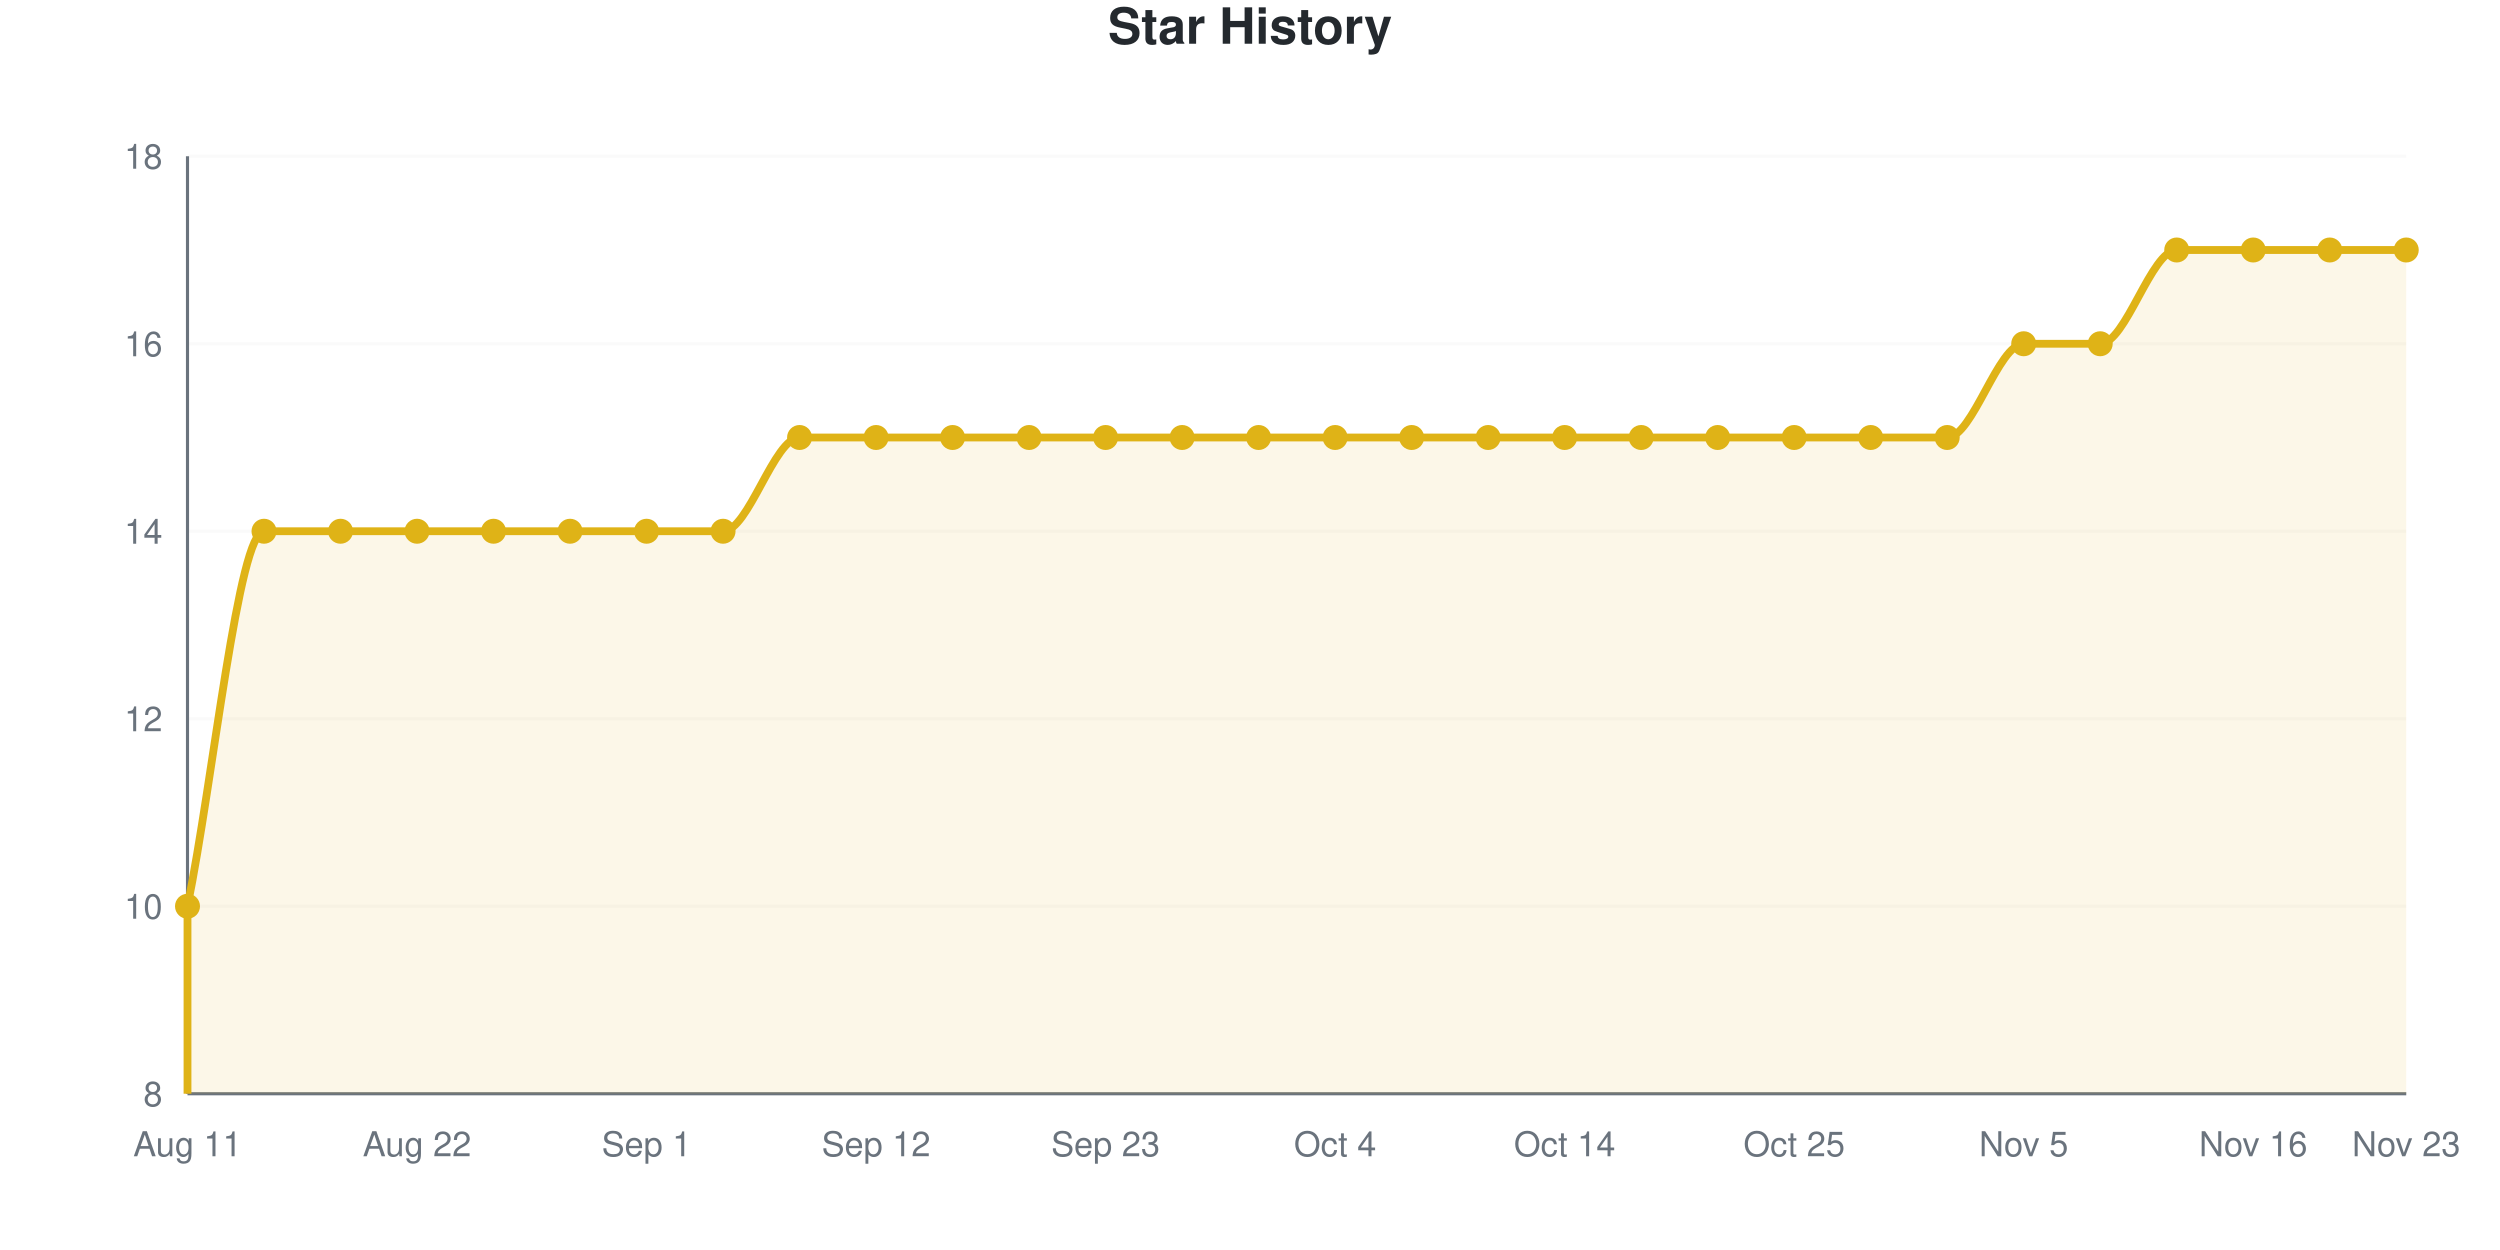
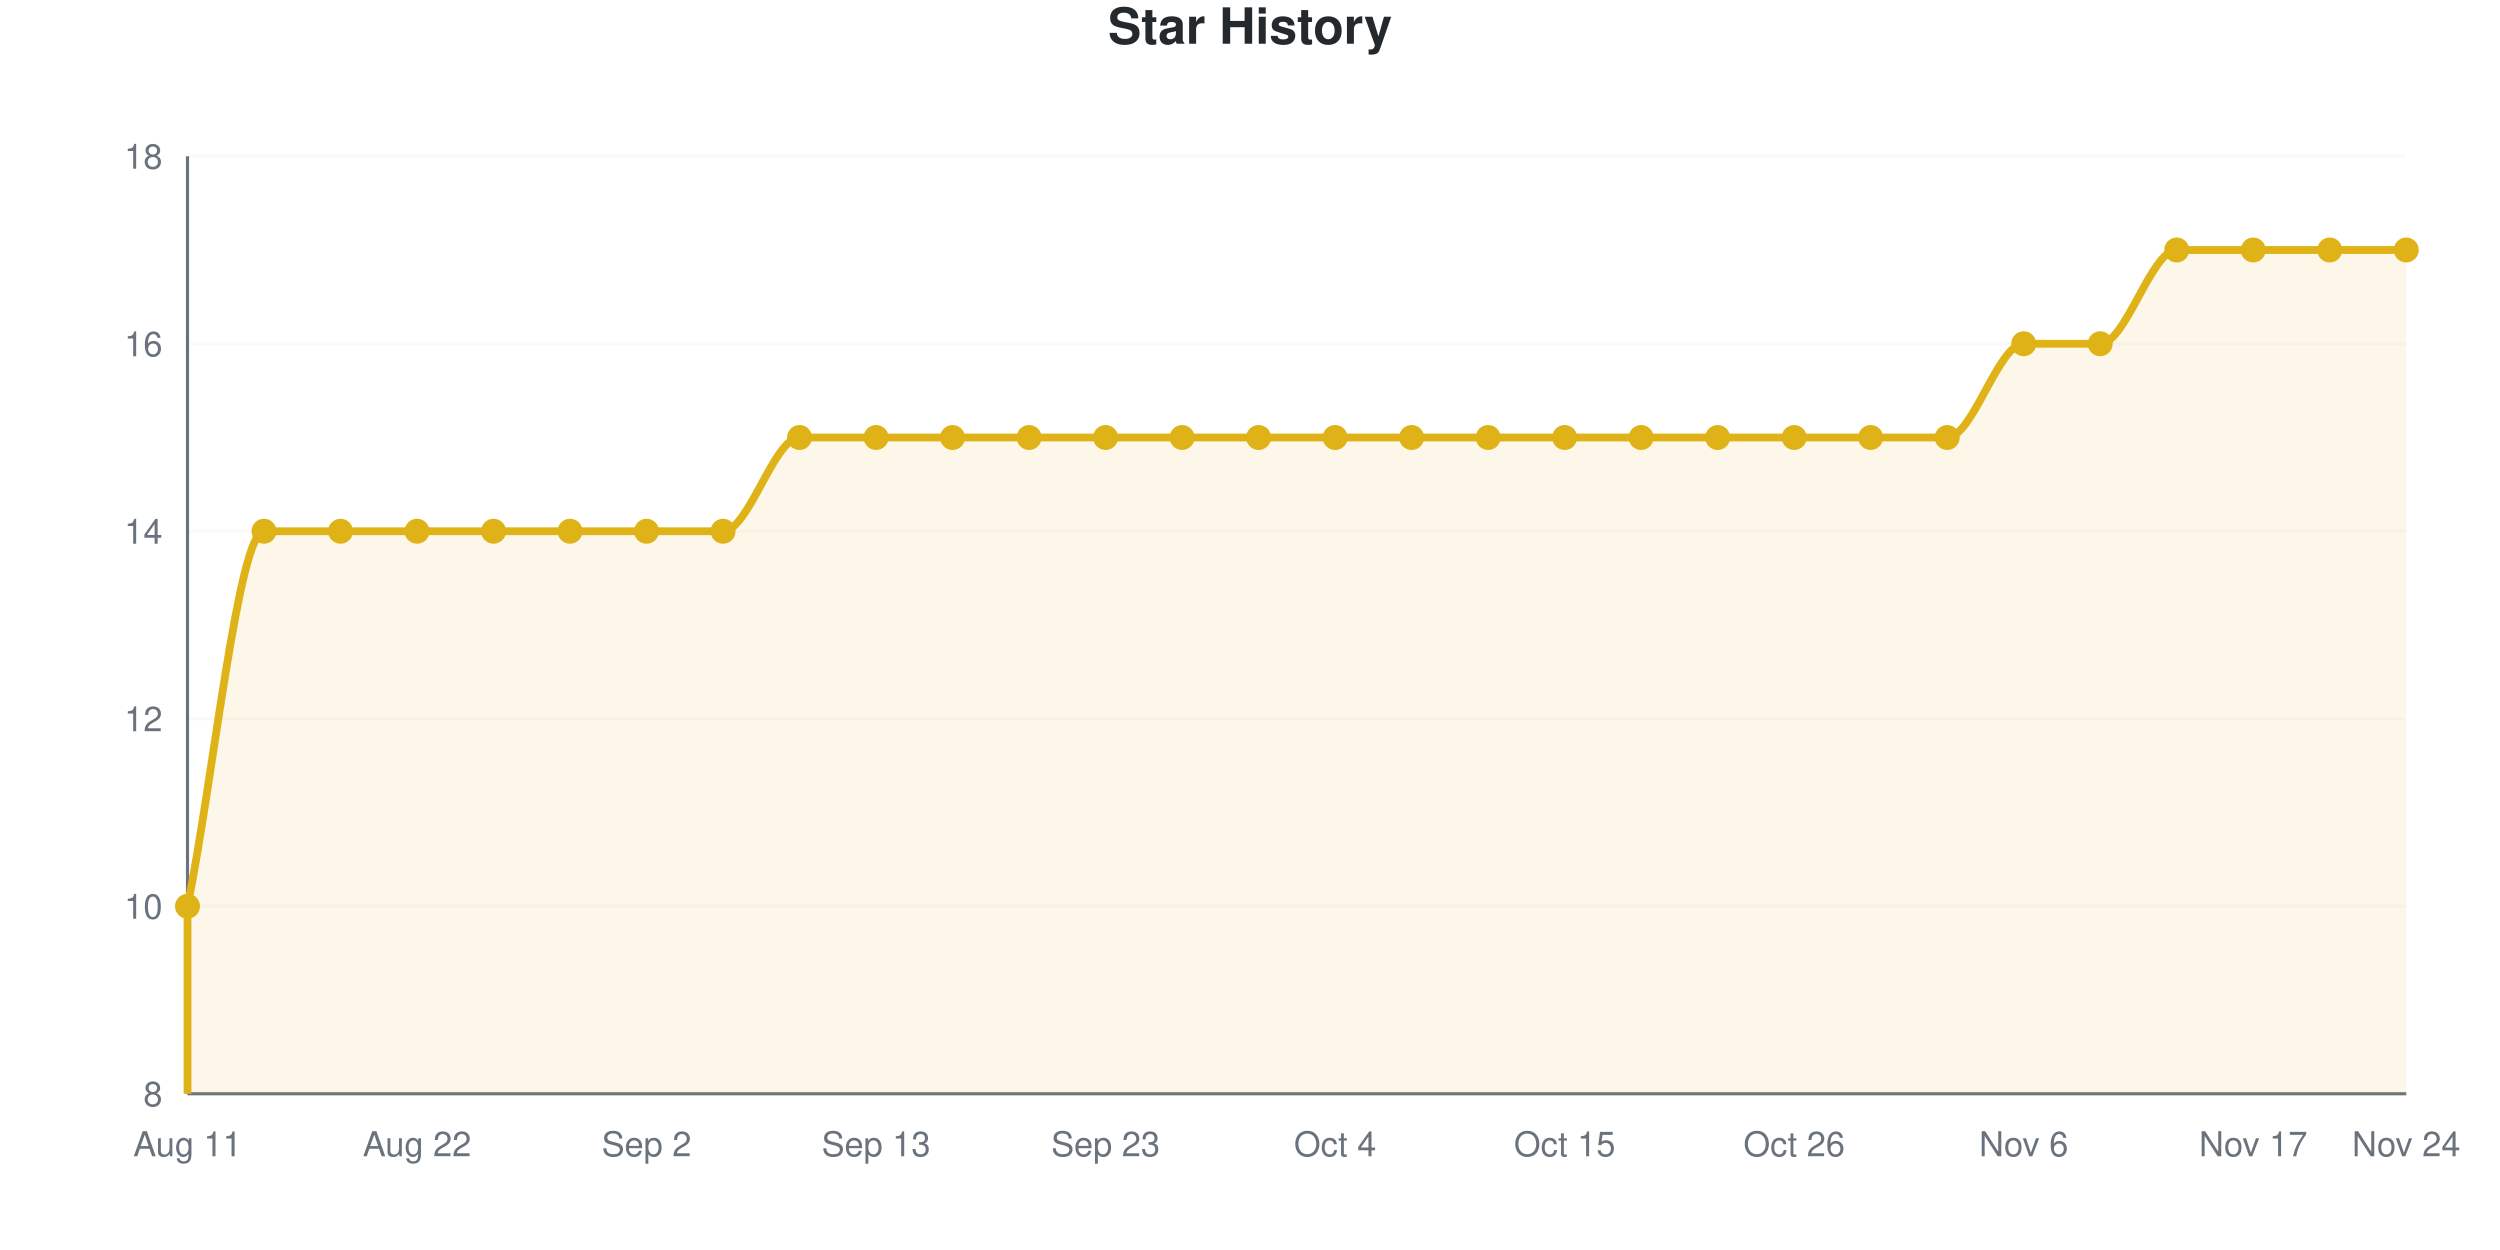
<svg xmlns="http://www.w3.org/2000/svg" viewBox="0 0 800 400" width="800" height="400" role="img">
  <style>
    @media (prefers-reduced-motion: no-preference) {
      @keyframes drawLine {
        to { stroke-dashoffset: 0; }
      }
      @keyframes fadeInPoint {
        0% { opacity: 0; }
        100% { opacity: 1; }
      }
      .data-line-0 {
        stroke-dasharray: 1367;
        stroke-dashoffset: 1367;
        animation: drawLine 2s ease-out forwards;
      }
      .data-point {
        opacity: 0;
        animation: fadeInPoint 0.5s ease-out forwards;
      }
    }
    .chart-bg { fill: #fff; }
    .chart-text { fill: #24292e; }
    .chart-muted { fill: #6a737d; }
    .chart-grid { stroke: #eee; }
    .chart-axis { stroke: #6a737d; }
    @media (prefers-color-scheme: dark) {
      .chart-bg { fill: #0d1117; }
      .chart-text { fill: #e6edf3; }
      .chart-muted { fill: #8b949e; }
      .chart-grid { stroke: #21262d; }
      .chart-axis { stroke: #8b949e; }
    }
  </style>
  <rect width="800" height="400" class="chart-bg" />
  <text x="400" y="14" text-anchor="middle" class="chart-text" font-size="16" font-weight="bold" font-family="-apple-system, BlinkMacSystemFont, 'Segoe UI', Helvetica, Arial, sans-serif">Star History</text>
  <g class="grid">
    <line x1="60" y1="350" x2="770" y2="350" class="chart-grid" stroke-opacity="0.3" />
    <text x="52" y="354" text-anchor="end" class="chart-muted" font-size="11" font-family="-apple-system, BlinkMacSystemFont, 'Segoe UI', Helvetica, Arial, sans-serif">8</text>
    <line x1="60" y1="290" x2="770" y2="290" class="chart-grid" stroke-opacity="0.3" />
    <text x="52" y="294" text-anchor="end" class="chart-muted" font-size="11" font-family="-apple-system, BlinkMacSystemFont, 'Segoe UI', Helvetica, Arial, sans-serif">10</text>
    <line x1="60" y1="230" x2="770" y2="230" class="chart-grid" stroke-opacity="0.3" />
    <text x="52" y="234" text-anchor="end" class="chart-muted" font-size="11" font-family="-apple-system, BlinkMacSystemFont, 'Segoe UI', Helvetica, Arial, sans-serif">12</text>
    <line x1="60" y1="170" x2="770" y2="170" class="chart-grid" stroke-opacity="0.3" />
    <text x="52" y="174" text-anchor="end" class="chart-muted" font-size="11" font-family="-apple-system, BlinkMacSystemFont, 'Segoe UI', Helvetica, Arial, sans-serif">14</text>
    <line x1="60" y1="110" x2="770" y2="110" class="chart-grid" stroke-opacity="0.3" />
    <text x="52" y="114" text-anchor="end" class="chart-muted" font-size="11" font-family="-apple-system, BlinkMacSystemFont, 'Segoe UI', Helvetica, Arial, sans-serif">16</text>
    <line x1="60" y1="50" x2="770" y2="50" class="chart-grid" stroke-opacity="0.3" />
    <text x="52" y="54" text-anchor="end" class="chart-muted" font-size="11" font-family="-apple-system, BlinkMacSystemFont, 'Segoe UI', Helvetica, Arial, sans-serif">18</text>
  </g>
  <g class="milestones">
    
  </g>
  <g class="x-axis">
    <text x="60" y="370" text-anchor="middle" class="chart-muted" font-size="11" font-family="-apple-system, BlinkMacSystemFont, 'Segoe UI', Helvetica, Arial, sans-serif">Aug 11</text>
    <text x="133.448" y="370" text-anchor="middle" class="chart-muted" font-size="11" font-family="-apple-system, BlinkMacSystemFont, 'Segoe UI', Helvetica, Arial, sans-serif">Aug 22</text>
-     <text x="206.897" y="370" text-anchor="middle" class="chart-muted" font-size="11" font-family="-apple-system, BlinkMacSystemFont, 'Segoe UI', Helvetica, Arial, sans-serif">Sep 1</text>
-     <text x="280.345" y="370" text-anchor="middle" class="chart-muted" font-size="11" font-family="-apple-system, BlinkMacSystemFont, 'Segoe UI', Helvetica, Arial, sans-serif">Sep 12</text>
+     <text x="206.897" y="370" text-anchor="middle" class="chart-muted" font-size="11" font-family="-apple-system, BlinkMacSystemFont, 'Segoe UI', Helvetica, Arial, sans-serif">Sep 2</text>
+     <text x="280.345" y="370" text-anchor="middle" class="chart-muted" font-size="11" font-family="-apple-system, BlinkMacSystemFont, 'Segoe UI', Helvetica, Arial, sans-serif">Sep 13</text>
    <text x="353.793" y="370" text-anchor="middle" class="chart-muted" font-size="11" font-family="-apple-system, BlinkMacSystemFont, 'Segoe UI', Helvetica, Arial, sans-serif">Sep 23</text>
    <text x="427.241" y="370" text-anchor="middle" class="chart-muted" font-size="11" font-family="-apple-system, BlinkMacSystemFont, 'Segoe UI', Helvetica, Arial, sans-serif">Oct 4</text>
-     <text x="500.69" y="370" text-anchor="middle" class="chart-muted" font-size="11" font-family="-apple-system, BlinkMacSystemFont, 'Segoe UI', Helvetica, Arial, sans-serif">Oct 14</text>
-     <text x="574.138" y="370" text-anchor="middle" class="chart-muted" font-size="11" font-family="-apple-system, BlinkMacSystemFont, 'Segoe UI', Helvetica, Arial, sans-serif">Oct 25</text>
-     <text x="647.586" y="370" text-anchor="middle" class="chart-muted" font-size="11" font-family="-apple-system, BlinkMacSystemFont, 'Segoe UI', Helvetica, Arial, sans-serif">Nov 5</text>
-     <text x="721.034" y="370" text-anchor="middle" class="chart-muted" font-size="11" font-family="-apple-system, BlinkMacSystemFont, 'Segoe UI', Helvetica, Arial, sans-serif">Nov 16</text>
-     <text x="770" y="370" text-anchor="middle" class="chart-muted" font-size="11" font-family="-apple-system, BlinkMacSystemFont, 'Segoe UI', Helvetica, Arial, sans-serif">Nov 23</text>
+     <text x="500.69" y="370" text-anchor="middle" class="chart-muted" font-size="11" font-family="-apple-system, BlinkMacSystemFont, 'Segoe UI', Helvetica, Arial, sans-serif">Oct 15</text>
+     <text x="574.138" y="370" text-anchor="middle" class="chart-muted" font-size="11" font-family="-apple-system, BlinkMacSystemFont, 'Segoe UI', Helvetica, Arial, sans-serif">Oct 26</text>
+     <text x="647.586" y="370" text-anchor="middle" class="chart-muted" font-size="11" font-family="-apple-system, BlinkMacSystemFont, 'Segoe UI', Helvetica, Arial, sans-serif">Nov 6</text>
+     <text x="721.034" y="370" text-anchor="middle" class="chart-muted" font-size="11" font-family="-apple-system, BlinkMacSystemFont, 'Segoe UI', Helvetica, Arial, sans-serif">Nov 17</text>
+     <text x="770" y="370" text-anchor="middle" class="chart-muted" font-size="11" font-family="-apple-system, BlinkMacSystemFont, 'Segoe UI', Helvetica, Arial, sans-serif">Nov 24</text>
  </g>
  <line x1="60" y1="50" x2="60" y2="350" class="chart-axis" stroke-width="1" />
  <line x1="60" y1="350" x2="770" y2="350" class="chart-axis" stroke-width="1" />
  <path d="M60,350 L60,290 C68.161,250 76.322,170 84.483,170 C92.644,170 100.805,170 108.966,170 C117.126,170 125.287,170 133.448,170 C141.609,170 149.77,170 157.931,170 C166.092,170 174.253,170 182.414,170 C190.575,170 198.736,170 206.897,170 C215.057,170 223.218,170 231.379,170 C239.54,170 247.701,140 255.862,140 C264.023,140 272.184,140 280.345,140 C288.506,140 296.667,140 304.828,140 C312.989,140 321.149,140 329.31,140 C337.471,140 345.632,140 353.793,140 C361.954,140 370.115,140 378.276,140 C386.437,140 394.598,140 402.759,140 C410.92,140 419.08,140 427.241,140 C435.402,140 443.563,140 451.724,140 C459.885,140 468.046,140 476.207,140 C484.368,140 492.529,140 500.69,140 C508.851,140 517.011,140 525.172,140 C533.333,140 541.494,140 549.655,140 C557.816,140 565.977,140 574.138,140 C582.299,140 590.46,140 598.621,140 C606.782,140 614.943,140 623.103,140 C631.264,140 639.425,110 647.586,110 C655.747,110 663.908,110 672.069,110 C680.23,110 688.391,80 696.552,80 C704.713,80 712.874,80 721.034,80 C729.195,80 737.356,80 745.517,80 C753.678,80 761.839,80 770,80 L770,350 L60,350 Z" fill="#dfb317" fill-opacity="0.1" />
  <path d="M60,350 L60,290 C68.161,250 76.322,170 84.483,170 C92.644,170 100.805,170 108.966,170 C117.126,170 125.287,170 133.448,170 C141.609,170 149.77,170 157.931,170 C166.092,170 174.253,170 182.414,170 C190.575,170 198.736,170 206.897,170 C215.057,170 223.218,170 231.379,170 C239.54,170 247.701,140 255.862,140 C264.023,140 272.184,140 280.345,140 C288.506,140 296.667,140 304.828,140 C312.989,140 321.149,140 329.31,140 C337.471,140 345.632,140 353.793,140 C361.954,140 370.115,140 378.276,140 C386.437,140 394.598,140 402.759,140 C410.92,140 419.08,140 427.241,140 C435.402,140 443.563,140 451.724,140 C459.885,140 468.046,140 476.207,140 C484.368,140 492.529,140 500.69,140 C508.851,140 517.011,140 525.172,140 C533.333,140 541.494,140 549.655,140 C557.816,140 565.977,140 574.138,140 C582.299,140 590.46,140 598.621,140 C606.782,140 614.943,140 623.103,140 C631.264,140 639.425,110 647.586,110 C655.747,110 663.908,110 672.069,110 C680.23,110 688.391,80 696.552,80 C704.713,80 712.874,80 721.034,80 C729.195,80 737.356,80 745.517,80 C753.678,80 761.839,80 770,80" fill="none" stroke="#dfb317" stroke-width="2.5" class="data-line-0" />
  <g class="points">
    <circle cx="60" cy="290" r="4" fill="#dfb317" class="data-point" style="animation-delay: 1.50s" />
    <circle cx="84.483" cy="170" r="4" fill="#dfb317" class="data-point" style="animation-delay: 1.55s" />
    <circle cx="108.966" cy="170" r="4" fill="#dfb317" class="data-point" style="animation-delay: 1.60s" />
    <circle cx="133.448" cy="170" r="4" fill="#dfb317" class="data-point" style="animation-delay: 1.65s" />
    <circle cx="157.931" cy="170" r="4" fill="#dfb317" class="data-point" style="animation-delay: 1.70s" />
    <circle cx="182.414" cy="170" r="4" fill="#dfb317" class="data-point" style="animation-delay: 1.75s" />
    <circle cx="206.897" cy="170" r="4" fill="#dfb317" class="data-point" style="animation-delay: 1.80s" />
    <circle cx="231.379" cy="170" r="4" fill="#dfb317" class="data-point" style="animation-delay: 1.85s" />
    <circle cx="255.862" cy="140" r="4" fill="#dfb317" class="data-point" style="animation-delay: 1.90s" />
    <circle cx="280.345" cy="140" r="4" fill="#dfb317" class="data-point" style="animation-delay: 1.95s" />
    <circle cx="304.828" cy="140" r="4" fill="#dfb317" class="data-point" style="animation-delay: 2.00s" />
    <circle cx="329.31" cy="140" r="4" fill="#dfb317" class="data-point" style="animation-delay: 2.05s" />
    <circle cx="353.793" cy="140" r="4" fill="#dfb317" class="data-point" style="animation-delay: 2.10s" />
    <circle cx="378.276" cy="140" r="4" fill="#dfb317" class="data-point" style="animation-delay: 2.15s" />
    <circle cx="402.759" cy="140" r="4" fill="#dfb317" class="data-point" style="animation-delay: 2.20s" />
    <circle cx="427.241" cy="140" r="4" fill="#dfb317" class="data-point" style="animation-delay: 2.25s" />
    <circle cx="451.724" cy="140" r="4" fill="#dfb317" class="data-point" style="animation-delay: 2.30s" />
    <circle cx="476.207" cy="140" r="4" fill="#dfb317" class="data-point" style="animation-delay: 2.35s" />
    <circle cx="500.69" cy="140" r="4" fill="#dfb317" class="data-point" style="animation-delay: 2.40s" />
    <circle cx="525.172" cy="140" r="4" fill="#dfb317" class="data-point" style="animation-delay: 2.45s" />
    <circle cx="549.655" cy="140" r="4" fill="#dfb317" class="data-point" style="animation-delay: 2.50s" />
    <circle cx="574.138" cy="140" r="4" fill="#dfb317" class="data-point" style="animation-delay: 2.55s" />
    <circle cx="598.621" cy="140" r="4" fill="#dfb317" class="data-point" style="animation-delay: 2.60s" />
    <circle cx="623.103" cy="140" r="4" fill="#dfb317" class="data-point" style="animation-delay: 2.65s" />
    <circle cx="647.586" cy="110" r="4" fill="#dfb317" class="data-point" style="animation-delay: 2.70s" />
    <circle cx="672.069" cy="110" r="4" fill="#dfb317" class="data-point" style="animation-delay: 2.75s" />
    <circle cx="696.552" cy="80" r="4" fill="#dfb317" class="data-point" style="animation-delay: 2.80s" />
    <circle cx="721.034" cy="80" r="4" fill="#dfb317" class="data-point" style="animation-delay: 2.85s" />
    <circle cx="745.517" cy="80" r="4" fill="#dfb317" class="data-point" style="animation-delay: 2.90s" />
    <circle cx="770" cy="80" r="4" fill="#dfb317" class="data-point" style="animation-delay: 2.95s" />
  </g>
</svg>
